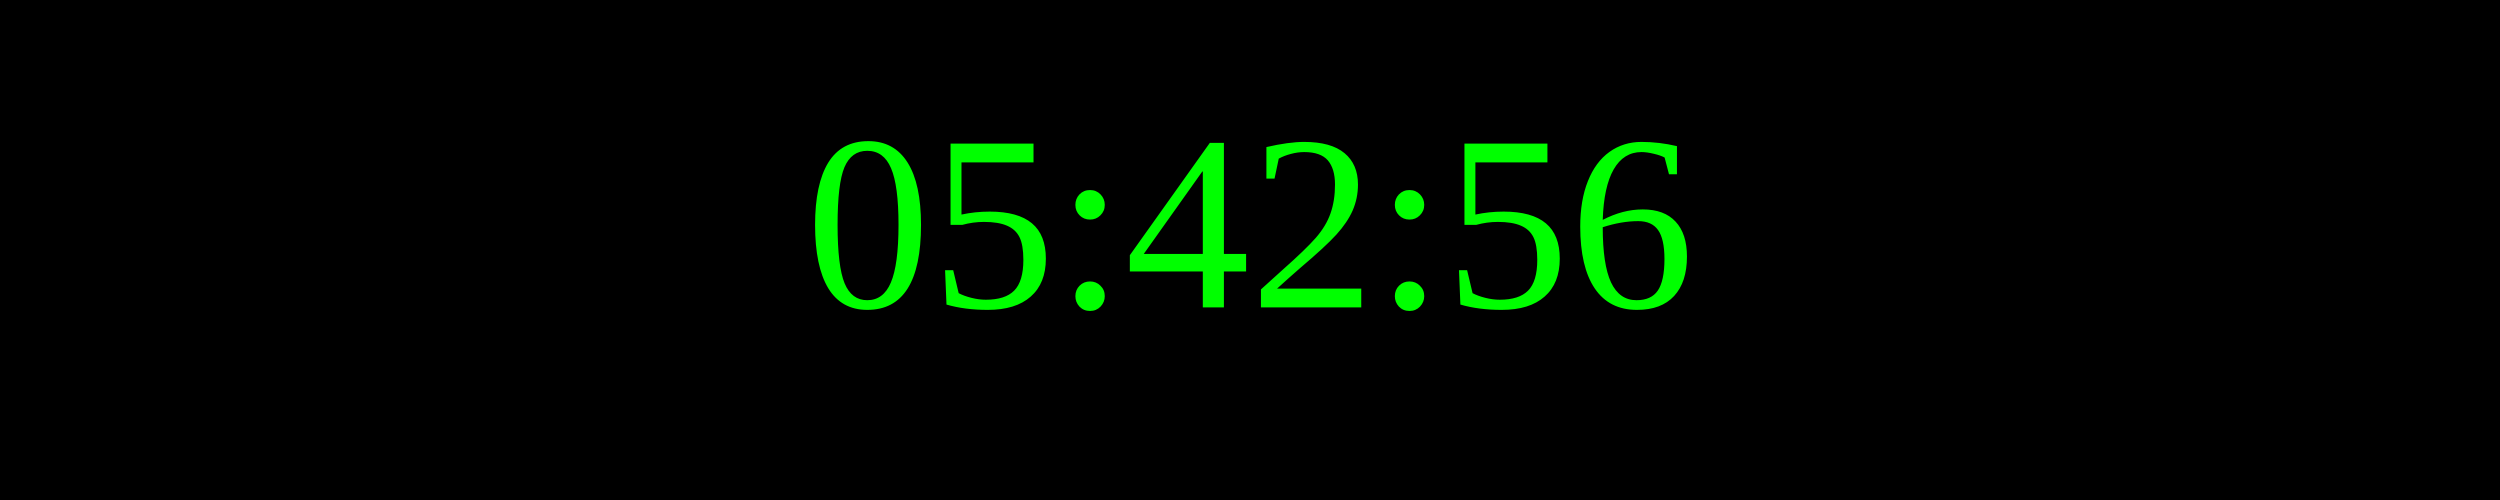
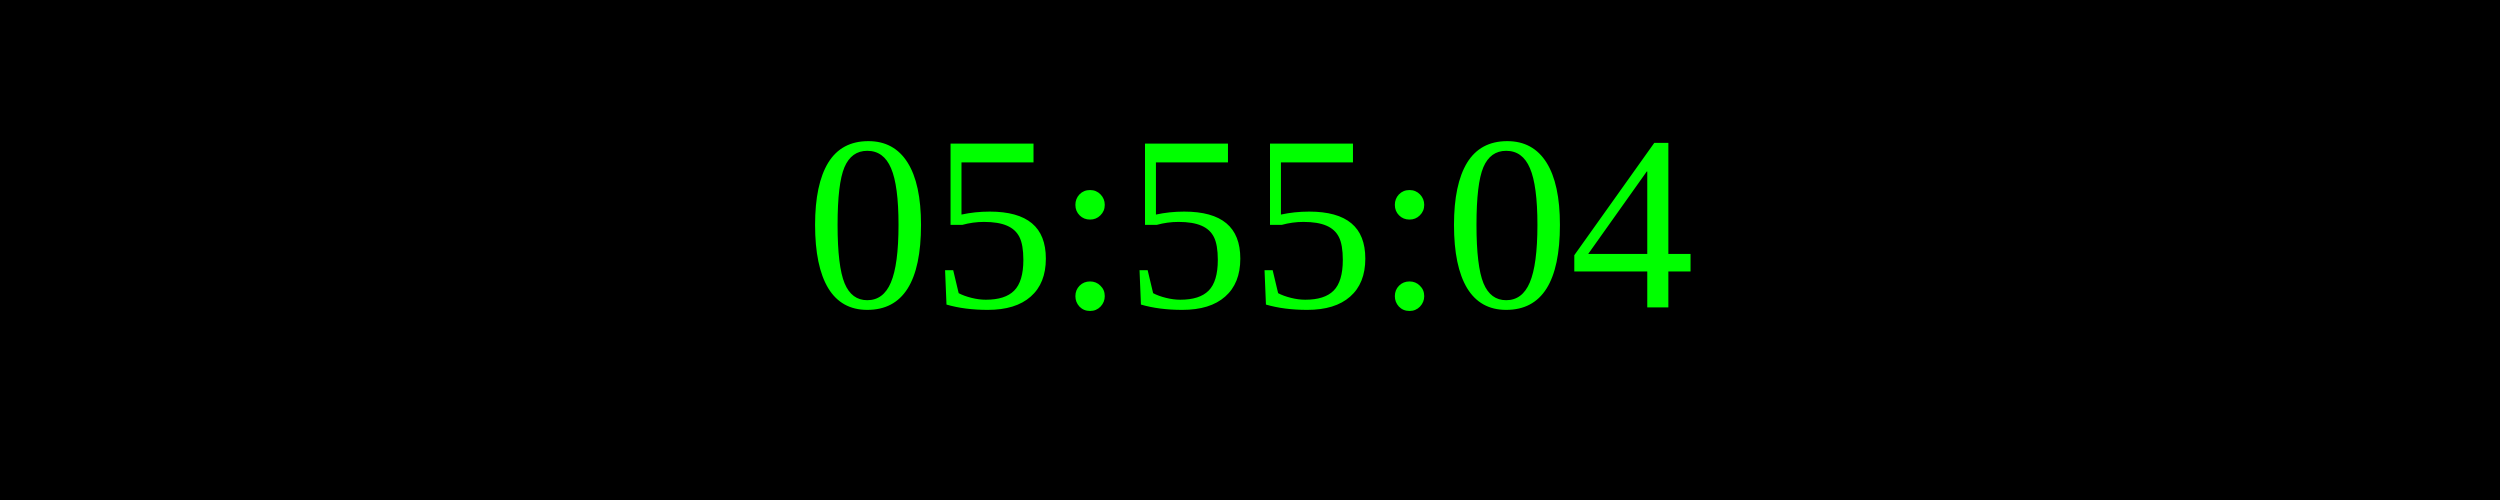
<svg xmlns="http://www.w3.org/2000/svg" width="250" height="50">
  <rect width="100%" height="100%" fill="black" />
  <text x="50%" y="50%" font-size="25" fill="lime" text-anchor="middle" dominant-baseline="middle">
- 05:42:56
+ 05:55:04
</text>
</svg>
